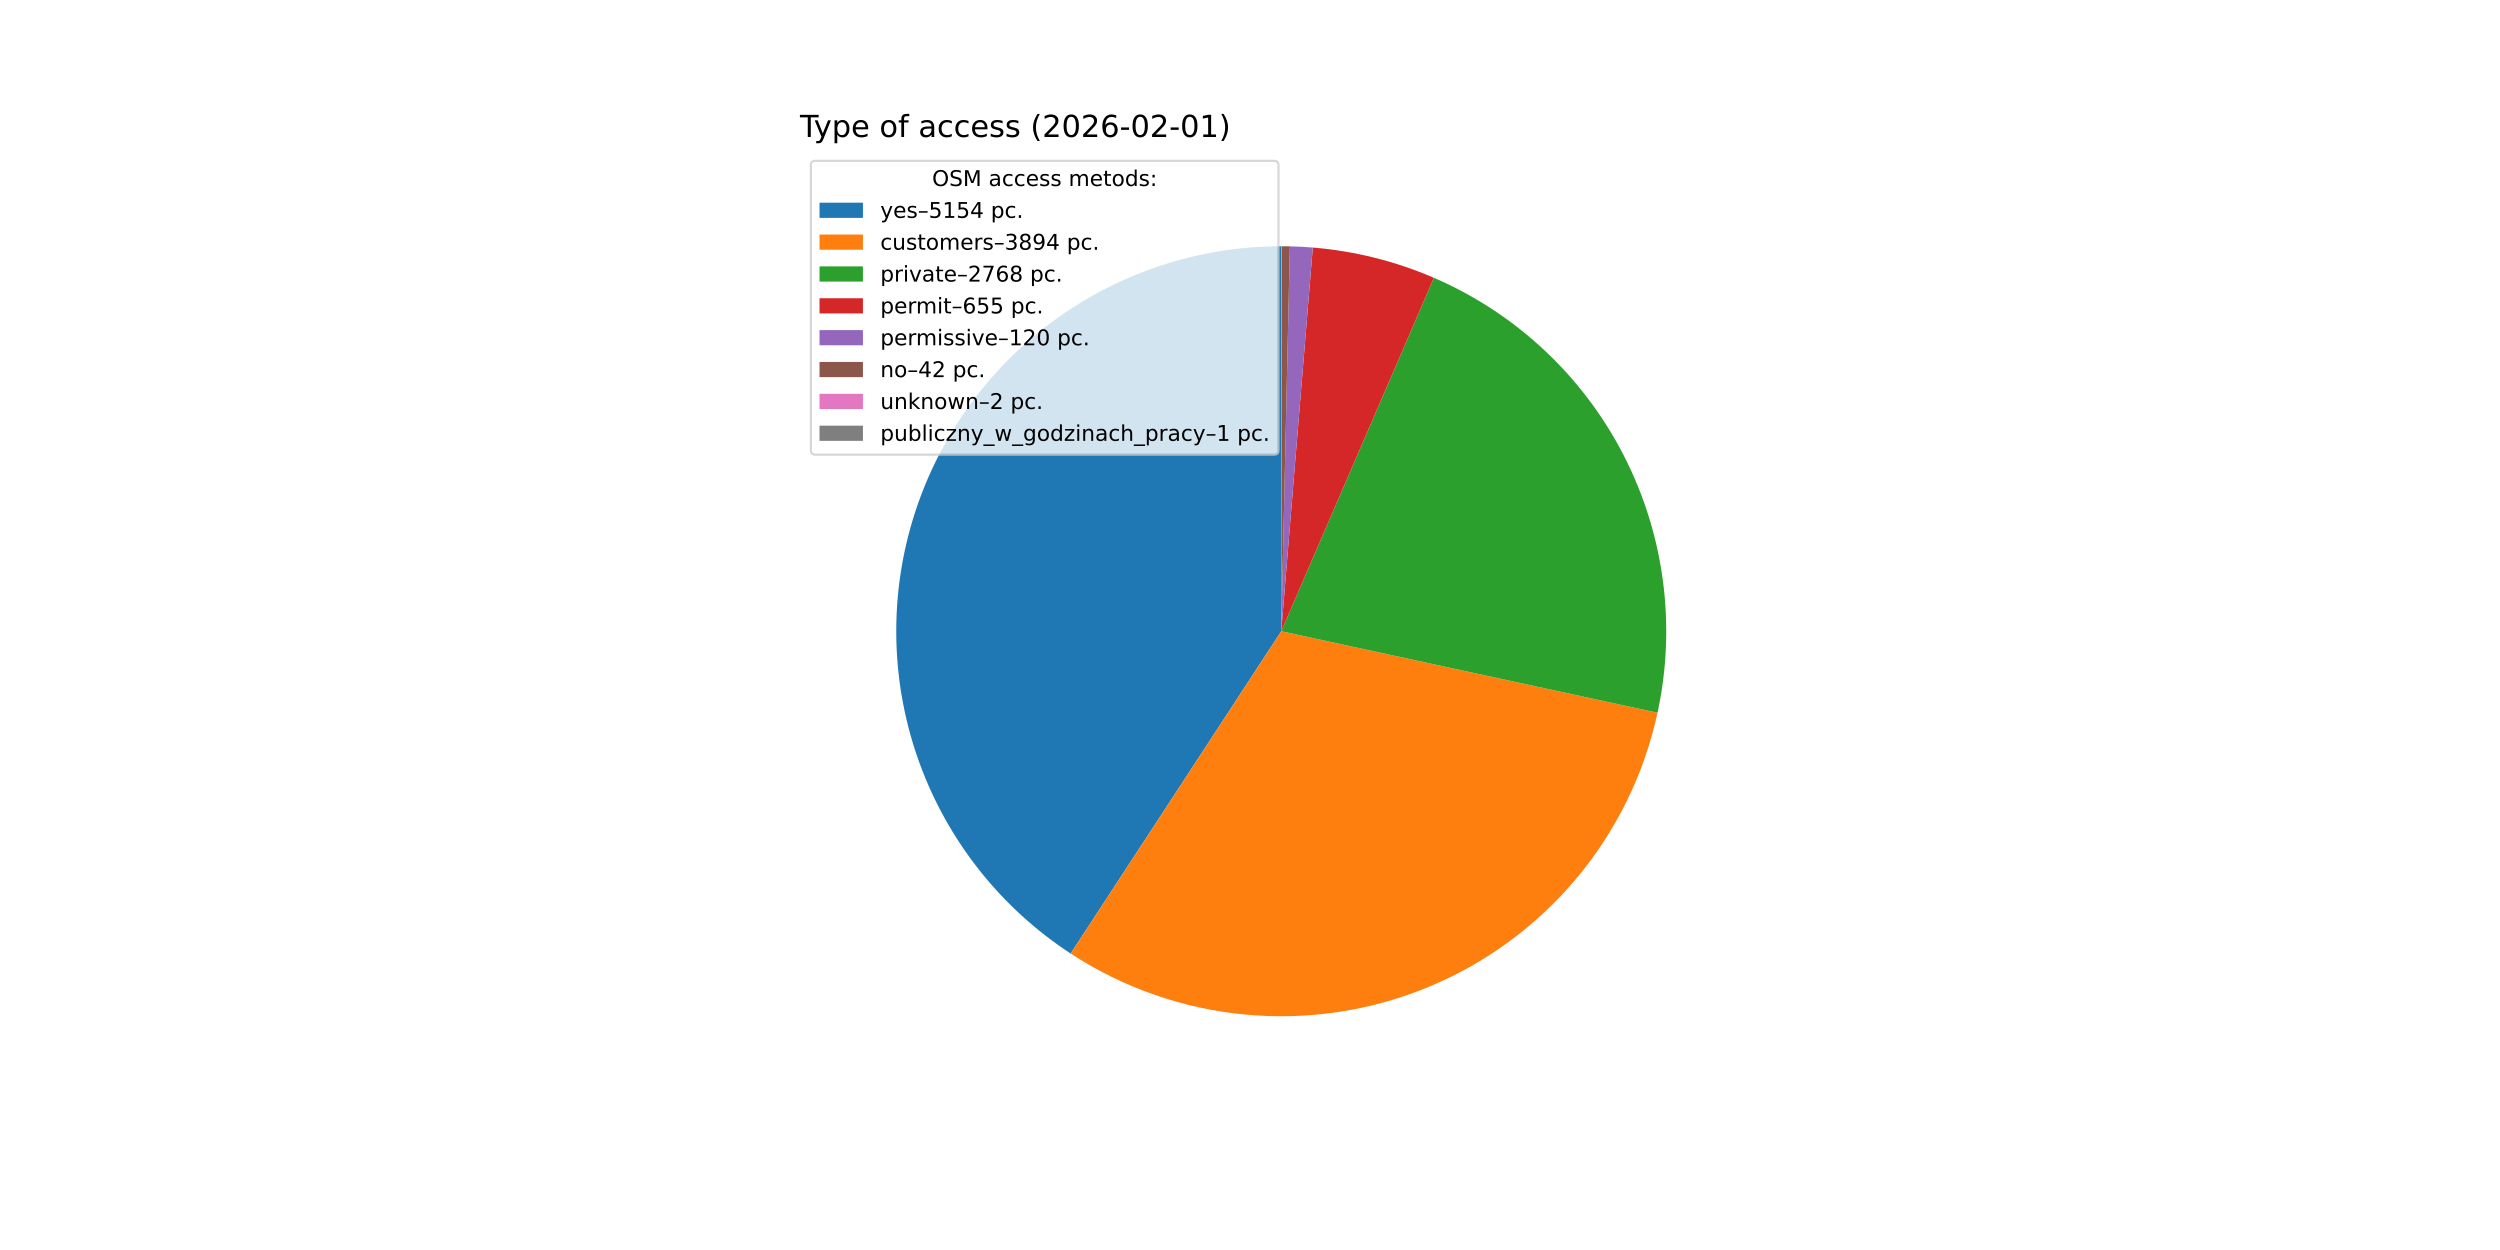
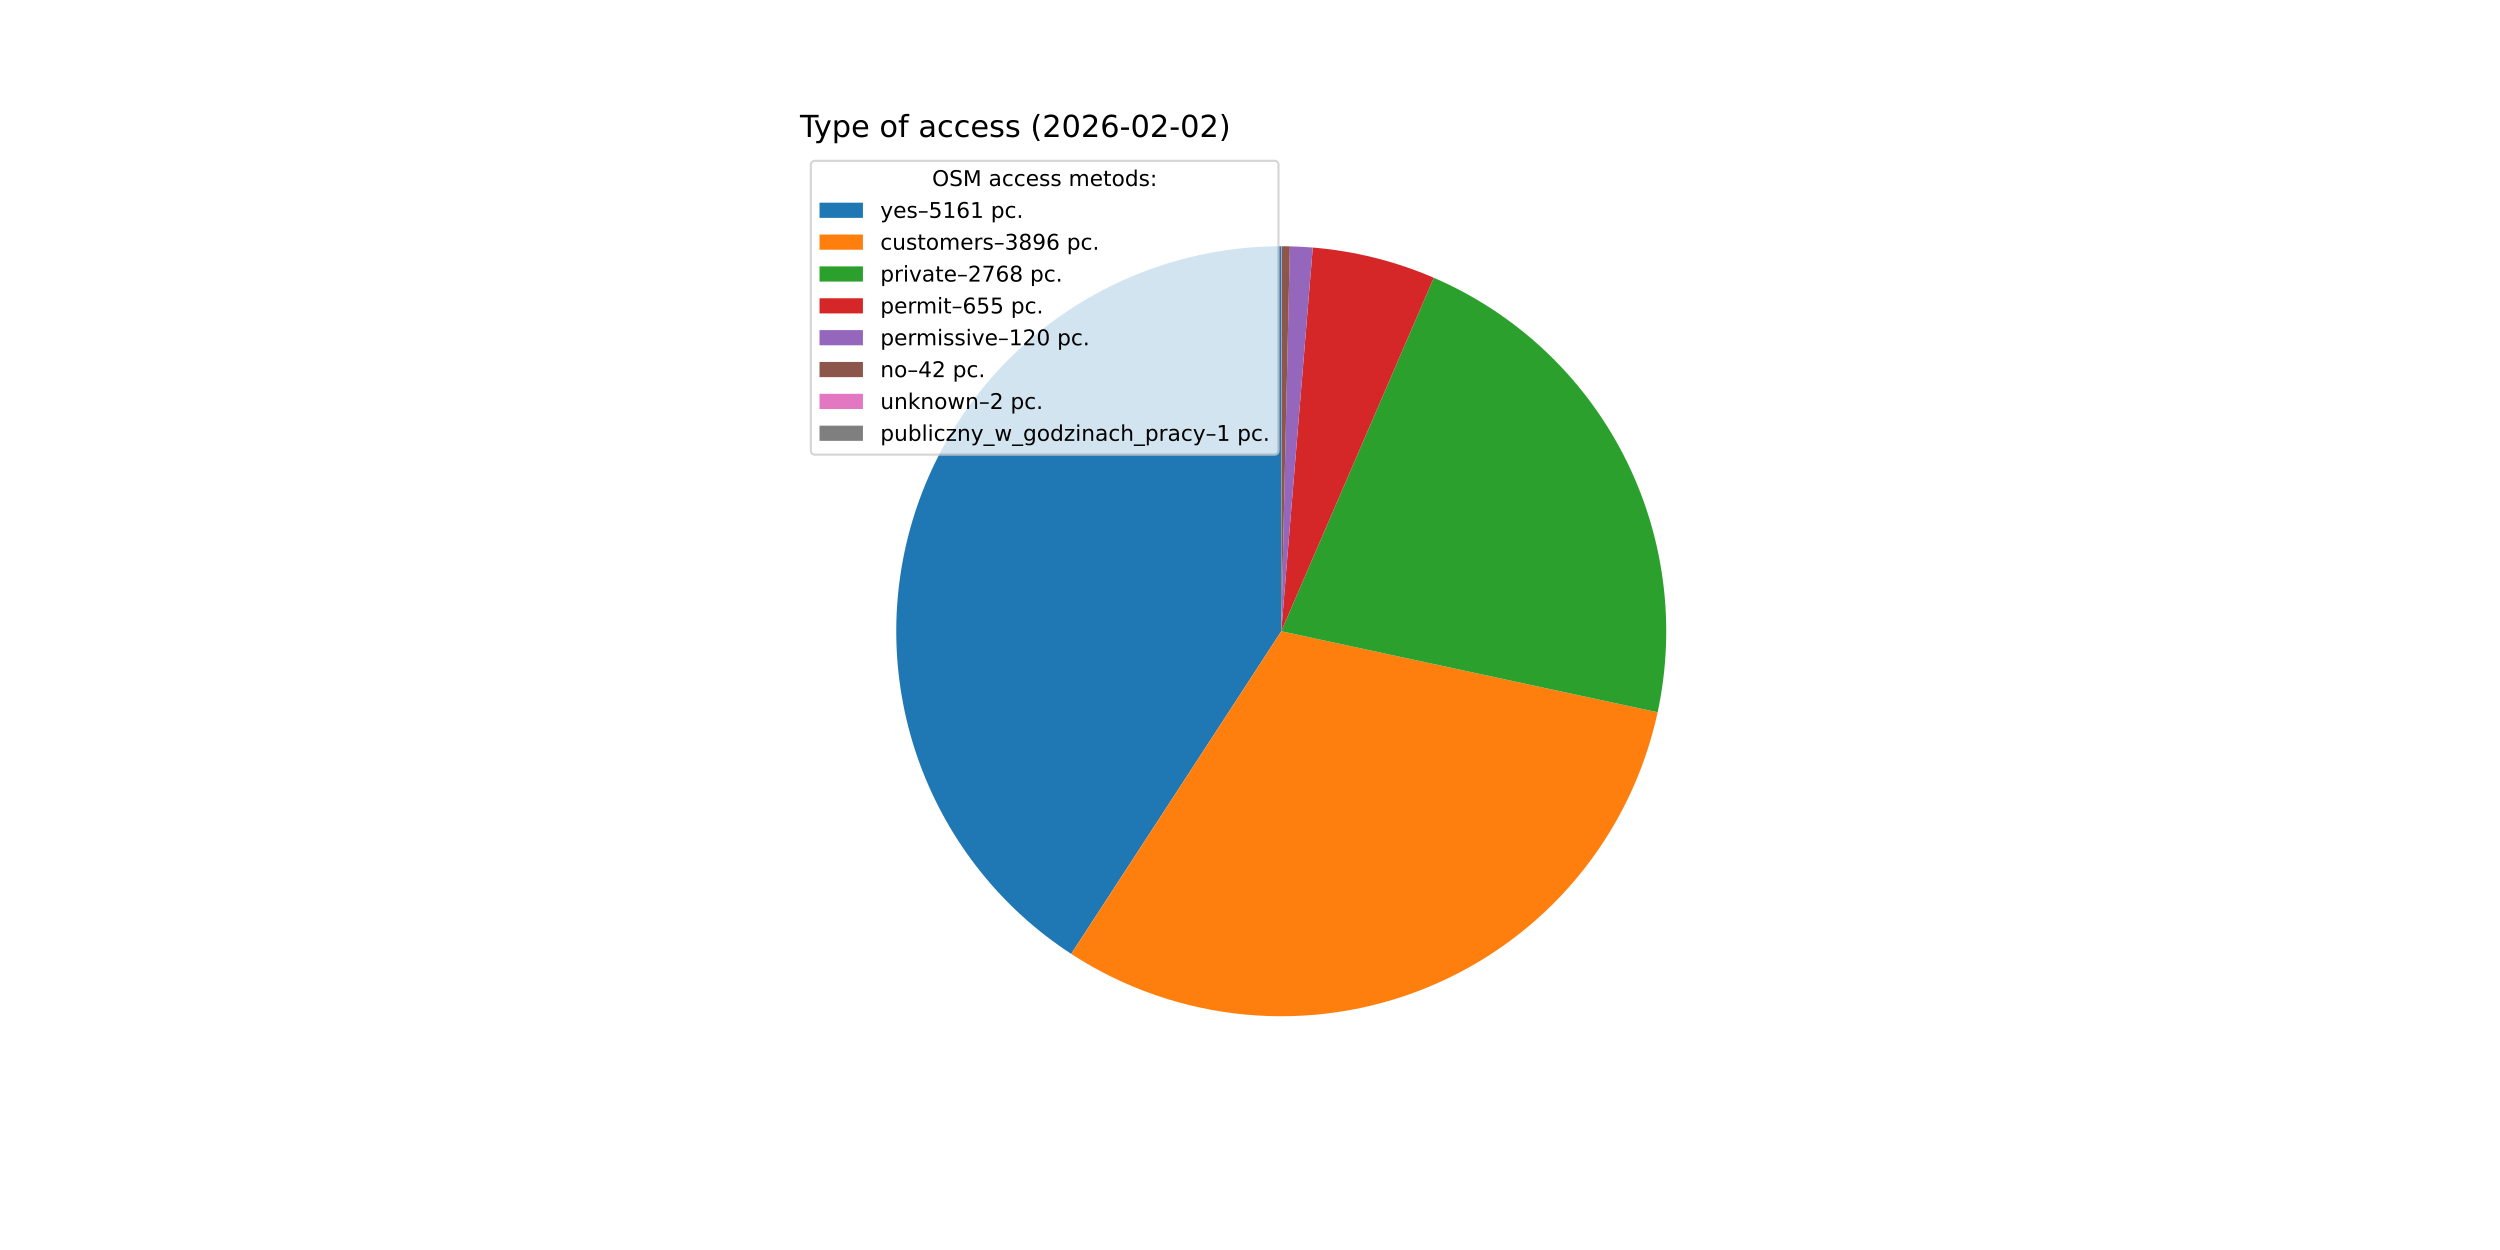
<svg xmlns="http://www.w3.org/2000/svg" xmlns:xlink="http://www.w3.org/1999/xlink" width="1152pt" height="576pt" viewBox="0 0 1152 576" version="1.1">
  <defs>
    <style type="text/css">*{stroke-linejoin: round; stroke-linecap: butt}</style>
  </defs>
  <g id="figure_1">
    <g id="patch_1">
      <path d="M 0 576  L 1152 576  L 1152 0  L 0 0  z " style="fill: #ffffff" />
    </g>
    <g id="axes_1">
      <g id="patch_2">
-         <path d="M 590.4 113.472  C 552.191 113.472 514.985 125.816 484.353 148.656  C 453.722 171.496 431.273 203.632 420.369 240.252  C 409.465 276.873 410.679 316.054 423.827 351.93  C 436.976 387.806 461.369 418.491 493.355 439.392  L 590.4 290.88  z " style="fill: #1f77b4" />
+         <path d="M 590.4 113.472  C 552.166 113.472 514.937 125.832 484.294 148.7  C 453.652 171.567 431.208 203.74 420.327 240.393  C 409.447 277.047 410.701 316.254 423.903 352.137  C 437.105 388.02 461.56 418.691 493.601 439.553  L 590.4 290.88  z " style="fill: #1f77b4" />
      </g>
      <g id="patch_3">
-         <path d="M 493.355 439.392  C 517.435 455.127 544.984 464.772 573.62 467.493  C 602.256 470.213 631.128 465.929 657.741 455.011  C 684.353 444.092 707.914 426.863 726.387 404.814  C 744.861 382.765 757.697 356.551 763.787 328.438  L 590.4 290.88  z " style="fill: #ff7f0e" />
+         <path d="M 493.601 439.553  C 517.702 455.245 545.261 464.843 573.895 467.519  C 602.53 470.194 631.39 465.867 657.98 454.912  C 684.571 443.957 708.104 426.698 726.543 404.628  C 744.982 382.559 757.782 356.333 763.834 328.218  L 590.4 290.88  z " style="fill: #ff7f0e" />
      </g>
      <g id="patch_4">
-         <path d="M 763.787 328.438  C 772.487 288.276 766.967 246.312 748.178 209.765  C 729.389 173.218 698.474 144.311 660.749 128.016  L 590.4 290.88  z " style="fill: #2ca02c" />
+         <path d="M 763.834 328.218  C 772.477 288.074 766.919 246.148 748.115 209.642  C 729.311 173.137 698.404 144.268 660.701 127.996  L 590.4 290.88  z " style="fill: #2ca02c" />
      </g>
      <g id="patch_5">
-         <path d="M 660.749 128.016  C 651.903 124.195 642.761 121.101 633.413 118.765  C 624.065 116.429 614.542 114.858 604.939 114.069  L 590.4 290.88  z " style="fill: #d62728" />
+         <path d="M 660.701 127.996  C 651.861 124.18 642.725 121.091 633.383 118.758  C 624.041 116.425 614.525 114.856 604.929 114.068  L 590.4 290.88  z " style="fill: #d62728" />
      </g>
      <g id="patch_6">
-         <path d="M 604.939 114.069  C 603.181 113.924 601.42 113.806 599.658 113.714  C 597.896 113.622 596.133 113.556 594.369 113.516  L 590.4 290.88  z " style="fill: #9467bd" />
+         <path d="M 604.929 114.068  C 603.172 113.924 601.412 113.805 599.652 113.713  C 597.891 113.621 596.129 113.556 594.366 113.516  L 590.4 290.88  z " style="fill: #9467bd" />
      </g>
      <g id="patch_7">
-         <path d="M 594.369 113.516  C 593.752 113.503 593.135 113.492 592.517 113.485  C 591.9 113.477 591.282 113.473 590.665 113.472  L 590.4 290.88  z " style="fill: #8c564b" />
+         <path d="M 594.366 113.516  C 593.75 113.503 593.132 113.492 592.515 113.485  C 591.898 113.477 591.281 113.473 590.664 113.472  L 590.4 290.88  z " style="fill: #8c564b" />
      </g>
      <g id="patch_8">
-         <path d="M 590.665 113.472  C 590.635 113.472 590.606 113.472 590.576 113.472  C 590.547 113.472 590.518 113.472 590.488 113.472  L 590.4 290.88  z " style="fill: #e377c2" />
+         <path d="M 590.664 113.472  C 590.635 113.472 590.606 113.472 590.576 113.472  C 590.547 113.472 590.517 113.472 590.488 113.472  L 590.4 290.88  z " style="fill: #e377c2" />
      </g>
      <g id="patch_9">
-         <path d="M 590.488 113.472  C 590.474 113.472 590.459 113.472 590.444 113.472  C 590.429 113.472 590.415 113.472 590.4 113.472  L 590.4 290.88  z " style="fill: #7f7f7f" />
+         <path d="M 590.488 113.472  C 590.473 113.472 590.459 113.472 590.444 113.472  C 590.429 113.472 590.415 113.472 590.4 113.472  L 590.4 290.88  z " style="fill: #7f7f7f" />
      </g>
      <g id="matplotlib.axis_1" />
      <g id="matplotlib.axis_2" />
      <g id="text_1">
        <g transform="translate(368.64 63.12) scale(0.14 -0.14)">
          <defs>
            <path id="DejaVuSans-54" d="M -19 4666  L 3928 4666  L 3928 4134  L 2272 4134  L 2272 0  L 1638 0  L 1638 4134  L -19 4134  L -19 4666  z " transform="scale(0.015625)" />
            <path id="DejaVuSans-79" d="M 2059 -325  Q 1816 -950 1584 -1140  Q 1353 -1331 966 -1331  L 506 -1331  L 506 -850  L 844 -850  Q 1081 -850 1212 -737  Q 1344 -625 1503 -206  L 1606 56  L 191 3500  L 800 3500  L 1894 763  L 2988 3500  L 3597 3500  L 2059 -325  z " transform="scale(0.015625)" />
            <path id="DejaVuSans-70" d="M 1159 525  L 1159 -1331  L 581 -1331  L 581 3500  L 1159 3500  L 1159 2969  Q 1341 3281 1617 3432  Q 1894 3584 2278 3584  Q 2916 3584 3314 3078  Q 3713 2572 3713 1747  Q 3713 922 3314 415  Q 2916 -91 2278 -91  Q 1894 -91 1617 61  Q 1341 213 1159 525  z M 3116 1747  Q 3116 2381 2855 2742  Q 2594 3103 2138 3103  Q 1681 3103 1420 2742  Q 1159 2381 1159 1747  Q 1159 1113 1420 752  Q 1681 391 2138 391  Q 2594 391 2855 752  Q 3116 1113 3116 1747  z " transform="scale(0.015625)" />
            <path id="DejaVuSans-65" d="M 3597 1894  L 3597 1613  L 953 1613  Q 991 1019 1311 708  Q 1631 397 2203 397  Q 2534 397 2845 478  Q 3156 559 3463 722  L 3463 178  Q 3153 47 2828 -22  Q 2503 -91 2169 -91  Q 1331 -91 842 396  Q 353 884 353 1716  Q 353 2575 817 3079  Q 1281 3584 2069 3584  Q 2775 3584 3186 3129  Q 3597 2675 3597 1894  z M 3022 2063  Q 3016 2534 2758 2815  Q 2500 3097 2075 3097  Q 1594 3097 1305 2825  Q 1016 2553 972 2059  L 3022 2063  z " transform="scale(0.015625)" />
            <path id="DejaVuSans-20" transform="scale(0.015625)" />
            <path id="DejaVuSans-6f" d="M 1959 3097  Q 1497 3097 1228 2736  Q 959 2375 959 1747  Q 959 1119 1226 758  Q 1494 397 1959 397  Q 2419 397 2687 759  Q 2956 1122 2956 1747  Q 2956 2369 2687 2733  Q 2419 3097 1959 3097  z M 1959 3584  Q 2709 3584 3137 3096  Q 3566 2609 3566 1747  Q 3566 888 3137 398  Q 2709 -91 1959 -91  Q 1206 -91 779 398  Q 353 888 353 1747  Q 353 2609 779 3096  Q 1206 3584 1959 3584  z " transform="scale(0.015625)" />
            <path id="DejaVuSans-66" d="M 2375 4863  L 2375 4384  L 1825 4384  Q 1516 4384 1395 4259  Q 1275 4134 1275 3809  L 1275 3500  L 2222 3500  L 2222 3053  L 1275 3053  L 1275 0  L 697 0  L 697 3053  L 147 3053  L 147 3500  L 697 3500  L 697 3744  Q 697 4328 969 4595  Q 1241 4863 1831 4863  L 2375 4863  z " transform="scale(0.015625)" />
            <path id="DejaVuSans-61" d="M 2194 1759  Q 1497 1759 1228 1600  Q 959 1441 959 1056  Q 959 750 1161 570  Q 1363 391 1709 391  Q 2188 391 2477 730  Q 2766 1069 2766 1631  L 2766 1759  L 2194 1759  z M 3341 1997  L 3341 0  L 2766 0  L 2766 531  Q 2569 213 2275 61  Q 1981 -91 1556 -91  Q 1019 -91 701 211  Q 384 513 384 1019  Q 384 1609 779 1909  Q 1175 2209 1959 2209  L 2766 2209  L 2766 2266  Q 2766 2663 2505 2880  Q 2244 3097 1772 3097  Q 1472 3097 1187 3025  Q 903 2953 641 2809  L 641 3341  Q 956 3463 1253 3523  Q 1550 3584 1831 3584  Q 2591 3584 2966 3190  Q 3341 2797 3341 1997  z " transform="scale(0.015625)" />
            <path id="DejaVuSans-63" d="M 3122 3366  L 3122 2828  Q 2878 2963 2633 3030  Q 2388 3097 2138 3097  Q 1578 3097 1268 2742  Q 959 2388 959 1747  Q 959 1106 1268 751  Q 1578 397 2138 397  Q 2388 397 2633 464  Q 2878 531 3122 666  L 3122 134  Q 2881 22 2623 -34  Q 2366 -91 2075 -91  Q 1284 -91 818 406  Q 353 903 353 1747  Q 353 2603 823 3093  Q 1294 3584 2113 3584  Q 2378 3584 2631 3529  Q 2884 3475 3122 3366  z " transform="scale(0.015625)" />
            <path id="DejaVuSans-73" d="M 2834 3397  L 2834 2853  Q 2591 2978 2328 3040  Q 2066 3103 1784 3103  Q 1356 3103 1142 2972  Q 928 2841 928 2578  Q 928 2378 1081 2264  Q 1234 2150 1697 2047  L 1894 2003  Q 2506 1872 2764 1633  Q 3022 1394 3022 966  Q 3022 478 2636 193  Q 2250 -91 1575 -91  Q 1294 -91 989 -36  Q 684 19 347 128  L 347 722  Q 666 556 975 473  Q 1284 391 1588 391  Q 1994 391 2212 530  Q 2431 669 2431 922  Q 2431 1156 2273 1281  Q 2116 1406 1581 1522  L 1381 1569  Q 847 1681 609 1914  Q 372 2147 372 2553  Q 372 3047 722 3315  Q 1072 3584 1716 3584  Q 2034 3584 2315 3537  Q 2597 3491 2834 3397  z " transform="scale(0.015625)" />
            <path id="DejaVuSans-28" d="M 1984 4856  Q 1566 4138 1362 3434  Q 1159 2731 1159 2009  Q 1159 1288 1364 580  Q 1569 -128 1984 -844  L 1484 -844  Q 1016 -109 783 600  Q 550 1309 550 2009  Q 550 2706 781 3412  Q 1013 4119 1484 4856  L 1984 4856  z " transform="scale(0.015625)" />
            <path id="DejaVuSans-32" d="M 1228 531  L 3431 531  L 3431 0  L 469 0  L 469 531  Q 828 903 1448 1529  Q 2069 2156 2228 2338  Q 2531 2678 2651 2914  Q 2772 3150 2772 3378  Q 2772 3750 2511 3984  Q 2250 4219 1831 4219  Q 1534 4219 1204 4116  Q 875 4013 500 3803  L 500 4441  Q 881 4594 1212 4672  Q 1544 4750 1819 4750  Q 2544 4750 2975 4387  Q 3406 4025 3406 3419  Q 3406 3131 3298 2873  Q 3191 2616 2906 2266  Q 2828 2175 2409 1742  Q 1991 1309 1228 531  z " transform="scale(0.015625)" />
            <path id="DejaVuSans-30" d="M 2034 4250  Q 1547 4250 1301 3770  Q 1056 3291 1056 2328  Q 1056 1369 1301 889  Q 1547 409 2034 409  Q 2525 409 2770 889  Q 3016 1369 3016 2328  Q 3016 3291 2770 3770  Q 2525 4250 2034 4250  z M 2034 4750  Q 2819 4750 3233 4129  Q 3647 3509 3647 2328  Q 3647 1150 3233 529  Q 2819 -91 2034 -91  Q 1250 -91 836 529  Q 422 1150 422 2328  Q 422 3509 836 4129  Q 1250 4750 2034 4750  z " transform="scale(0.015625)" />
            <path id="DejaVuSans-36" d="M 2113 2584  Q 1688 2584 1439 2293  Q 1191 2003 1191 1497  Q 1191 994 1439 701  Q 1688 409 2113 409  Q 2538 409 2786 701  Q 3034 994 3034 1497  Q 3034 2003 2786 2293  Q 2538 2584 2113 2584  z M 3366 4563  L 3366 3988  Q 3128 4100 2886 4159  Q 2644 4219 2406 4219  Q 1781 4219 1451 3797  Q 1122 3375 1075 2522  Q 1259 2794 1537 2939  Q 1816 3084 2150 3084  Q 2853 3084 3261 2657  Q 3669 2231 3669 1497  Q 3669 778 3244 343  Q 2819 -91 2113 -91  Q 1303 -91 875 529  Q 447 1150 447 2328  Q 447 3434 972 4092  Q 1497 4750 2381 4750  Q 2619 4750 2861 4703  Q 3103 4656 3366 4563  z " transform="scale(0.015625)" />
            <path id="DejaVuSans-2d" d="M 313 2009  L 1997 2009  L 1997 1497  L 313 1497  L 313 2009  z " transform="scale(0.015625)" />
-             <path id="DejaVuSans-31" d="M 794 531  L 1825 531  L 1825 4091  L 703 3866  L 703 4441  L 1819 4666  L 2450 4666  L 2450 531  L 3481 531  L 3481 0  L 794 0  L 794 531  z " transform="scale(0.015625)" />
            <path id="DejaVuSans-29" d="M 513 4856  L 1013 4856  Q 1481 4119 1714 3412  Q 1947 2706 1947 2009  Q 1947 1309 1714 600  Q 1481 -109 1013 -844  L 513 -844  Q 928 -128 1133 580  Q 1338 1288 1338 2009  Q 1338 2731 1133 3434  Q 928 4138 513 4856  z " transform="scale(0.015625)" />
          </defs>
          <use xlink:href="#DejaVuSans-54" />
          <use xlink:href="#DejaVuSans-79" x="45.459" />
          <use xlink:href="#DejaVuSans-70" x="104.639" />
          <use xlink:href="#DejaVuSans-65" x="168.115" />
          <use xlink:href="#DejaVuSans-20" x="229.639" />
          <use xlink:href="#DejaVuSans-6f" x="261.426" />
          <use xlink:href="#DejaVuSans-66" x="322.607" />
          <use xlink:href="#DejaVuSans-20" x="357.812" />
          <use xlink:href="#DejaVuSans-61" x="389.6" />
          <use xlink:href="#DejaVuSans-63" x="450.879" />
          <use xlink:href="#DejaVuSans-63" x="505.859" />
          <use xlink:href="#DejaVuSans-65" x="560.84" />
          <use xlink:href="#DejaVuSans-73" x="622.363" />
          <use xlink:href="#DejaVuSans-73" x="674.463" />
          <use xlink:href="#DejaVuSans-20" x="726.562" />
          <use xlink:href="#DejaVuSans-28" x="758.35" />
          <use xlink:href="#DejaVuSans-32" x="797.363" />
          <use xlink:href="#DejaVuSans-30" x="860.986" />
          <use xlink:href="#DejaVuSans-32" x="924.609" />
          <use xlink:href="#DejaVuSans-36" x="988.232" />
          <use xlink:href="#DejaVuSans-2d" x="1051.855" />
          <use xlink:href="#DejaVuSans-30" x="1087.939" />
          <use xlink:href="#DejaVuSans-32" x="1151.562" />
          <use xlink:href="#DejaVuSans-2d" x="1215.186" />
          <use xlink:href="#DejaVuSans-30" x="1251.27" />
-           <use xlink:href="#DejaVuSans-31" x="1314.893" />
+           <use xlink:href="#DejaVuSans-32" x="1314.893" />
          <use xlink:href="#DejaVuSans-29" x="1378.516" />
        </g>
      </g>
      <g id="legend_1">
        <g id="patch_10">
          <path d="M 375.64 209.501  L 587.126 209.501  Q 589.126 209.501 589.126 207.501  L 589.126 76.12  Q 589.126 74.12 587.126 74.12  L 375.64 74.12  Q 373.64 74.12 373.64 76.12  L 373.64 207.501  Q 373.64 209.501 375.64 209.501  z " style="fill: #ffffff; opacity: 0.8; stroke: #cccccc; stroke-linejoin: miter" />
        </g>
        <g id="text_2">
          <g transform="translate(429.5025 85.71844) scale(0.1 -0.1)">
            <defs>
              <path id="DejaVuSans-4f" d="M 2522 4238  Q 1834 4238 1429 3725  Q 1025 3213 1025 2328  Q 1025 1447 1429 934  Q 1834 422 2522 422  Q 3209 422 3611 934  Q 4013 1447 4013 2328  Q 4013 3213 3611 3725  Q 3209 4238 2522 4238  z M 2522 4750  Q 3503 4750 4090 4092  Q 4678 3434 4678 2328  Q 4678 1225 4090 567  Q 3503 -91 2522 -91  Q 1538 -91 948 565  Q 359 1222 359 2328  Q 359 3434 948 4092  Q 1538 4750 2522 4750  z " transform="scale(0.015625)" />
              <path id="DejaVuSans-53" d="M 3425 4513  L 3425 3897  Q 3066 4069 2747 4153  Q 2428 4238 2131 4238  Q 1616 4238 1336 4038  Q 1056 3838 1056 3469  Q 1056 3159 1242 3001  Q 1428 2844 1947 2747  L 2328 2669  Q 3034 2534 3370 2195  Q 3706 1856 3706 1288  Q 3706 609 3251 259  Q 2797 -91 1919 -91  Q 1588 -91 1214 -16  Q 841 59 441 206  L 441 856  Q 825 641 1194 531  Q 1563 422 1919 422  Q 2459 422 2753 634  Q 3047 847 3047 1241  Q 3047 1584 2836 1778  Q 2625 1972 2144 2069  L 1759 2144  Q 1053 2284 737 2584  Q 422 2884 422 3419  Q 422 4038 858 4394  Q 1294 4750 2059 4750  Q 2388 4750 2728 4690  Q 3069 4631 3425 4513  z " transform="scale(0.015625)" />
              <path id="DejaVuSans-4d" d="M 628 4666  L 1569 4666  L 2759 1491  L 3956 4666  L 4897 4666  L 4897 0  L 4281 0  L 4281 4097  L 3078 897  L 2444 897  L 1241 4097  L 1241 0  L 628 0  L 628 4666  z " transform="scale(0.015625)" />
              <path id="DejaVuSans-6d" d="M 3328 2828  Q 3544 3216 3844 3400  Q 4144 3584 4550 3584  Q 5097 3584 5394 3201  Q 5691 2819 5691 2113  L 5691 0  L 5113 0  L 5113 2094  Q 5113 2597 4934 2840  Q 4756 3084 4391 3084  Q 3944 3084 3684 2787  Q 3425 2491 3425 1978  L 3425 0  L 2847 0  L 2847 2094  Q 2847 2600 2669 2842  Q 2491 3084 2119 3084  Q 1678 3084 1418 2786  Q 1159 2488 1159 1978  L 1159 0  L 581 0  L 581 3500  L 1159 3500  L 1159 2956  Q 1356 3278 1631 3431  Q 1906 3584 2284 3584  Q 2666 3584 2933 3390  Q 3200 3197 3328 2828  z " transform="scale(0.015625)" />
              <path id="DejaVuSans-74" d="M 1172 4494  L 1172 3500  L 2356 3500  L 2356 3053  L 1172 3053  L 1172 1153  Q 1172 725 1289 603  Q 1406 481 1766 481  L 2356 481  L 2356 0  L 1766 0  Q 1100 0 847 248  Q 594 497 594 1153  L 594 3053  L 172 3053  L 172 3500  L 594 3500  L 594 4494  L 1172 4494  z " transform="scale(0.015625)" />
              <path id="DejaVuSans-64" d="M 2906 2969  L 2906 4863  L 3481 4863  L 3481 0  L 2906 0  L 2906 525  Q 2725 213 2448 61  Q 2172 -91 1784 -91  Q 1150 -91 751 415  Q 353 922 353 1747  Q 353 2572 751 3078  Q 1150 3584 1784 3584  Q 2172 3584 2448 3432  Q 2725 3281 2906 2969  z M 947 1747  Q 947 1113 1208 752  Q 1469 391 1925 391  Q 2381 391 2643 752  Q 2906 1113 2906 1747  Q 2906 2381 2643 2742  Q 2381 3103 1925 3103  Q 1469 3103 1208 2742  Q 947 2381 947 1747  z " transform="scale(0.015625)" />
              <path id="DejaVuSans-3a" d="M 750 794  L 1409 794  L 1409 0  L 750 0  L 750 794  z M 750 3309  L 1409 3309  L 1409 2516  L 750 2516  L 750 3309  z " transform="scale(0.015625)" />
            </defs>
            <use xlink:href="#DejaVuSans-4f" />
            <use xlink:href="#DejaVuSans-53" x="78.711" />
            <use xlink:href="#DejaVuSans-4d" x="142.188" />
            <use xlink:href="#DejaVuSans-20" x="228.467" />
            <use xlink:href="#DejaVuSans-61" x="260.254" />
            <use xlink:href="#DejaVuSans-63" x="321.533" />
            <use xlink:href="#DejaVuSans-63" x="376.514" />
            <use xlink:href="#DejaVuSans-65" x="431.494" />
            <use xlink:href="#DejaVuSans-73" x="493.018" />
            <use xlink:href="#DejaVuSans-73" x="545.117" />
            <use xlink:href="#DejaVuSans-20" x="597.217" />
            <use xlink:href="#DejaVuSans-6d" x="629.004" />
            <use xlink:href="#DejaVuSans-65" x="726.416" />
            <use xlink:href="#DejaVuSans-74" x="787.939" />
            <use xlink:href="#DejaVuSans-6f" x="827.148" />
            <use xlink:href="#DejaVuSans-64" x="888.33" />
            <use xlink:href="#DejaVuSans-73" x="951.807" />
            <use xlink:href="#DejaVuSans-3a" x="1003.906" />
          </g>
        </g>
        <g id="patch_11">
          <path d="M 377.64 100.397  L 397.64 100.397  L 397.64 93.397  L 377.64 93.397  z " style="fill: #1f77b4" />
        </g>
        <g id="text_3">
          <g transform="translate(405.64 100.3966) scale(0.1 -0.1)">
            <defs>
              <path id="DejaVuSans-2013" d="M 313 1978  L 2888 1978  L 2888 1528  L 313 1528  L 313 1978  z " transform="scale(0.015625)" />
              <path id="DejaVuSans-35" d="M 691 4666  L 3169 4666  L 3169 4134  L 1269 4134  L 1269 2991  Q 1406 3038 1543 3061  Q 1681 3084 1819 3084  Q 2600 3084 3056 2656  Q 3513 2228 3513 1497  Q 3513 744 3044 326  Q 2575 -91 1722 -91  Q 1428 -91 1123 -41  Q 819 9 494 109  L 494 744  Q 775 591 1075 516  Q 1375 441 1709 441  Q 2250 441 2565 725  Q 2881 1009 2881 1497  Q 2881 1984 2565 2268  Q 2250 2553 1709 2553  Q 1456 2553 1204 2497  Q 953 2441 691 2322  L 691 4666  z " transform="scale(0.015625)" />
-               <path id="DejaVuSans-34" d="M 2419 4116  L 825 1625  L 2419 1625  L 2419 4116  z M 2253 4666  L 3047 4666  L 3047 1625  L 3713 1625  L 3713 1100  L 3047 1100  L 3047 0  L 2419 0  L 2419 1100  L 313 1100  L 313 1709  L 2253 4666  z " transform="scale(0.015625)" />
+               <path id="DejaVuSans-31" d="M 794 531  L 1825 531  L 1825 4091  L 703 3866  L 703 4441  L 1819 4666  L 2450 4666  L 2450 531  L 3481 531  L 3481 0  L 794 0  L 794 531  z " transform="scale(0.015625)" />
              <path id="DejaVuSans-2e" d="M 684 794  L 1344 794  L 1344 0  L 684 0  L 684 794  z " transform="scale(0.015625)" />
            </defs>
            <use xlink:href="#DejaVuSans-79" />
            <use xlink:href="#DejaVuSans-65" x="59.18" />
            <use xlink:href="#DejaVuSans-73" x="120.703" />
            <use xlink:href="#DejaVuSans-2013" x="172.803" />
            <use xlink:href="#DejaVuSans-35" x="222.803" />
            <use xlink:href="#DejaVuSans-31" x="286.426" />
-             <use xlink:href="#DejaVuSans-35" x="350.049" />
-             <use xlink:href="#DejaVuSans-34" x="413.672" />
+             <use xlink:href="#DejaVuSans-36" x="350.049" />
+             <use xlink:href="#DejaVuSans-31" x="413.672" />
            <use xlink:href="#DejaVuSans-20" x="477.295" />
            <use xlink:href="#DejaVuSans-70" x="509.082" />
            <use xlink:href="#DejaVuSans-63" x="572.559" />
            <use xlink:href="#DejaVuSans-2e" x="627.539" />
          </g>
        </g>
        <g id="patch_12">
          <path d="M 377.64 115.075  L 397.64 115.075  L 397.64 108.075  L 377.64 108.075  z " style="fill: #ff7f0e" />
        </g>
        <g id="text_4">
          <g transform="translate(405.64 115.0747) scale(0.1 -0.1)">
            <defs>
              <path id="DejaVuSans-75" d="M 544 1381  L 544 3500  L 1119 3500  L 1119 1403  Q 1119 906 1312 657  Q 1506 409 1894 409  Q 2359 409 2629 706  Q 2900 1003 2900 1516  L 2900 3500  L 3475 3500  L 3475 0  L 2900 0  L 2900 538  Q 2691 219 2414 64  Q 2138 -91 1772 -91  Q 1169 -91 856 284  Q 544 659 544 1381  z M 1991 3584  L 1991 3584  z " transform="scale(0.015625)" />
              <path id="DejaVuSans-72" d="M 2631 2963  Q 2534 3019 2420 3045  Q 2306 3072 2169 3072  Q 1681 3072 1420 2755  Q 1159 2438 1159 1844  L 1159 0  L 581 0  L 581 3500  L 1159 3500  L 1159 2956  Q 1341 3275 1631 3429  Q 1922 3584 2338 3584  Q 2397 3584 2469 3576  Q 2541 3569 2628 3553  L 2631 2963  z " transform="scale(0.015625)" />
              <path id="DejaVuSans-33" d="M 2597 2516  Q 3050 2419 3304 2112  Q 3559 1806 3559 1356  Q 3559 666 3084 287  Q 2609 -91 1734 -91  Q 1441 -91 1130 -33  Q 819 25 488 141  L 488 750  Q 750 597 1062 519  Q 1375 441 1716 441  Q 2309 441 2620 675  Q 2931 909 2931 1356  Q 2931 1769 2642 2001  Q 2353 2234 1838 2234  L 1294 2234  L 1294 2753  L 1863 2753  Q 2328 2753 2575 2939  Q 2822 3125 2822 3475  Q 2822 3834 2567 4026  Q 2313 4219 1838 4219  Q 1578 4219 1281 4162  Q 984 4106 628 3988  L 628 4550  Q 988 4650 1302 4700  Q 1616 4750 1894 4750  Q 2613 4750 3031 4423  Q 3450 4097 3450 3541  Q 3450 3153 3228 2886  Q 3006 2619 2597 2516  z " transform="scale(0.015625)" />
              <path id="DejaVuSans-38" d="M 2034 2216  Q 1584 2216 1326 1975  Q 1069 1734 1069 1313  Q 1069 891 1326 650  Q 1584 409 2034 409  Q 2484 409 2743 651  Q 3003 894 3003 1313  Q 3003 1734 2745 1975  Q 2488 2216 2034 2216  z M 1403 2484  Q 997 2584 770 2862  Q 544 3141 544 3541  Q 544 4100 942 4425  Q 1341 4750 2034 4750  Q 2731 4750 3128 4425  Q 3525 4100 3525 3541  Q 3525 3141 3298 2862  Q 3072 2584 2669 2484  Q 3125 2378 3379 2068  Q 3634 1759 3634 1313  Q 3634 634 3220 271  Q 2806 -91 2034 -91  Q 1263 -91 848 271  Q 434 634 434 1313  Q 434 1759 690 2068  Q 947 2378 1403 2484  z M 1172 3481  Q 1172 3119 1398 2916  Q 1625 2713 2034 2713  Q 2441 2713 2670 2916  Q 2900 3119 2900 3481  Q 2900 3844 2670 4047  Q 2441 4250 2034 4250  Q 1625 4250 1398 4047  Q 1172 3844 1172 3481  z " transform="scale(0.015625)" />
              <path id="DejaVuSans-39" d="M 703 97  L 703 672  Q 941 559 1184 500  Q 1428 441 1663 441  Q 2288 441 2617 861  Q 2947 1281 2994 2138  Q 2813 1869 2534 1725  Q 2256 1581 1919 1581  Q 1219 1581 811 2004  Q 403 2428 403 3163  Q 403 3881 828 4315  Q 1253 4750 1959 4750  Q 2769 4750 3195 4129  Q 3622 3509 3622 2328  Q 3622 1225 3098 567  Q 2575 -91 1691 -91  Q 1453 -91 1209 -44  Q 966 3 703 97  z M 1959 2075  Q 2384 2075 2632 2365  Q 2881 2656 2881 3163  Q 2881 3666 2632 3958  Q 2384 4250 1959 4250  Q 1534 4250 1286 3958  Q 1038 3666 1038 3163  Q 1038 2656 1286 2365  Q 1534 2075 1959 2075  z " transform="scale(0.015625)" />
            </defs>
            <use xlink:href="#DejaVuSans-63" />
            <use xlink:href="#DejaVuSans-75" x="54.98" />
            <use xlink:href="#DejaVuSans-73" x="118.359" />
            <use xlink:href="#DejaVuSans-74" x="170.459" />
            <use xlink:href="#DejaVuSans-6f" x="209.668" />
            <use xlink:href="#DejaVuSans-6d" x="270.85" />
            <use xlink:href="#DejaVuSans-65" x="368.262" />
            <use xlink:href="#DejaVuSans-72" x="429.785" />
            <use xlink:href="#DejaVuSans-73" x="470.898" />
            <use xlink:href="#DejaVuSans-2013" x="522.998" />
            <use xlink:href="#DejaVuSans-33" x="572.998" />
            <use xlink:href="#DejaVuSans-38" x="636.621" />
            <use xlink:href="#DejaVuSans-39" x="700.244" />
-             <use xlink:href="#DejaVuSans-34" x="763.867" />
+             <use xlink:href="#DejaVuSans-36" x="763.867" />
            <use xlink:href="#DejaVuSans-20" x="827.49" />
            <use xlink:href="#DejaVuSans-70" x="859.277" />
            <use xlink:href="#DejaVuSans-63" x="922.754" />
            <use xlink:href="#DejaVuSans-2e" x="977.734" />
          </g>
        </g>
        <g id="patch_13">
          <path d="M 377.64 129.753  L 397.64 129.753  L 397.64 122.753  L 377.64 122.753  z " style="fill: #2ca02c" />
        </g>
        <g id="text_5">
          <g transform="translate(405.64 129.7528) scale(0.1 -0.1)">
            <defs>
              <path id="DejaVuSans-69" d="M 603 3500  L 1178 3500  L 1178 0  L 603 0  L 603 3500  z M 603 4863  L 1178 4863  L 1178 4134  L 603 4134  L 603 4863  z " transform="scale(0.015625)" />
              <path id="DejaVuSans-76" d="M 191 3500  L 800 3500  L 1894 563  L 2988 3500  L 3597 3500  L 2284 0  L 1503 0  L 191 3500  z " transform="scale(0.015625)" />
              <path id="DejaVuSans-37" d="M 525 4666  L 3525 4666  L 3525 4397  L 1831 0  L 1172 0  L 2766 4134  L 525 4134  L 525 4666  z " transform="scale(0.015625)" />
            </defs>
            <use xlink:href="#DejaVuSans-70" />
            <use xlink:href="#DejaVuSans-72" x="63.477" />
            <use xlink:href="#DejaVuSans-69" x="104.59" />
            <use xlink:href="#DejaVuSans-76" x="132.373" />
            <use xlink:href="#DejaVuSans-61" x="191.553" />
            <use xlink:href="#DejaVuSans-74" x="252.832" />
            <use xlink:href="#DejaVuSans-65" x="292.041" />
            <use xlink:href="#DejaVuSans-2013" x="353.564" />
            <use xlink:href="#DejaVuSans-32" x="403.564" />
            <use xlink:href="#DejaVuSans-37" x="467.188" />
            <use xlink:href="#DejaVuSans-36" x="530.811" />
            <use xlink:href="#DejaVuSans-38" x="594.434" />
            <use xlink:href="#DejaVuSans-20" x="658.057" />
            <use xlink:href="#DejaVuSans-70" x="689.844" />
            <use xlink:href="#DejaVuSans-63" x="753.32" />
            <use xlink:href="#DejaVuSans-2e" x="808.301" />
          </g>
        </g>
        <g id="patch_14">
          <path d="M 377.64 144.431  L 397.64 144.431  L 397.64 137.431  L 377.64 137.431  z " style="fill: #d62728" />
        </g>
        <g id="text_6">
          <g transform="translate(405.64 144.4309) scale(0.1 -0.1)">
            <use xlink:href="#DejaVuSans-70" />
            <use xlink:href="#DejaVuSans-65" x="63.477" />
            <use xlink:href="#DejaVuSans-72" x="125" />
            <use xlink:href="#DejaVuSans-6d" x="164.363" />
            <use xlink:href="#DejaVuSans-69" x="261.775" />
            <use xlink:href="#DejaVuSans-74" x="289.559" />
            <use xlink:href="#DejaVuSans-2013" x="328.768" />
            <use xlink:href="#DejaVuSans-36" x="378.768" />
            <use xlink:href="#DejaVuSans-35" x="442.391" />
            <use xlink:href="#DejaVuSans-35" x="506.014" />
            <use xlink:href="#DejaVuSans-20" x="569.637" />
            <use xlink:href="#DejaVuSans-70" x="601.424" />
            <use xlink:href="#DejaVuSans-63" x="664.9" />
            <use xlink:href="#DejaVuSans-2e" x="719.881" />
          </g>
        </g>
        <g id="patch_15">
          <path d="M 377.64 159.109  L 397.64 159.109  L 397.64 152.109  L 377.64 152.109  z " style="fill: #9467bd" />
        </g>
        <g id="text_7">
          <g transform="translate(405.64 159.1091) scale(0.1 -0.1)">
            <use xlink:href="#DejaVuSans-70" />
            <use xlink:href="#DejaVuSans-65" x="63.477" />
            <use xlink:href="#DejaVuSans-72" x="125" />
            <use xlink:href="#DejaVuSans-6d" x="164.363" />
            <use xlink:href="#DejaVuSans-69" x="261.775" />
            <use xlink:href="#DejaVuSans-73" x="289.559" />
            <use xlink:href="#DejaVuSans-73" x="341.658" />
            <use xlink:href="#DejaVuSans-69" x="393.758" />
            <use xlink:href="#DejaVuSans-76" x="421.541" />
            <use xlink:href="#DejaVuSans-65" x="480.721" />
            <use xlink:href="#DejaVuSans-2013" x="542.244" />
            <use xlink:href="#DejaVuSans-31" x="592.244" />
            <use xlink:href="#DejaVuSans-32" x="655.867" />
            <use xlink:href="#DejaVuSans-30" x="719.49" />
            <use xlink:href="#DejaVuSans-20" x="783.113" />
            <use xlink:href="#DejaVuSans-70" x="814.9" />
            <use xlink:href="#DejaVuSans-63" x="878.377" />
            <use xlink:href="#DejaVuSans-2e" x="933.357" />
          </g>
        </g>
        <g id="patch_16">
          <path d="M 377.64 173.787  L 397.64 173.787  L 397.64 166.787  L 377.64 166.787  z " style="fill: #8c564b" />
        </g>
        <g id="text_8">
          <g transform="translate(405.64 173.7872) scale(0.1 -0.1)">
            <defs>
              <path id="DejaVuSans-6e" d="M 3513 2113  L 3513 0  L 2938 0  L 2938 2094  Q 2938 2591 2744 2837  Q 2550 3084 2163 3084  Q 1697 3084 1428 2787  Q 1159 2491 1159 1978  L 1159 0  L 581 0  L 581 3500  L 1159 3500  L 1159 2956  Q 1366 3272 1645 3428  Q 1925 3584 2291 3584  Q 2894 3584 3203 3211  Q 3513 2838 3513 2113  z " transform="scale(0.015625)" />
+               <path id="DejaVuSans-34" d="M 2419 4116  L 825 1625  L 2419 1625  L 2419 4116  z M 2253 4666  L 3047 4666  L 3047 1625  L 3713 1625  L 3713 1100  L 3047 1100  L 3047 0  L 2419 0  L 2419 1100  L 313 1100  L 313 1709  L 2253 4666  z " transform="scale(0.015625)" />
            </defs>
            <use xlink:href="#DejaVuSans-6e" />
            <use xlink:href="#DejaVuSans-6f" x="63.379" />
            <use xlink:href="#DejaVuSans-2013" x="124.561" />
            <use xlink:href="#DejaVuSans-34" x="174.561" />
            <use xlink:href="#DejaVuSans-32" x="238.184" />
            <use xlink:href="#DejaVuSans-20" x="301.807" />
            <use xlink:href="#DejaVuSans-70" x="333.594" />
            <use xlink:href="#DejaVuSans-63" x="397.07" />
            <use xlink:href="#DejaVuSans-2e" x="452.051" />
          </g>
        </g>
        <g id="patch_17">
          <path d="M 377.64 188.465  L 397.64 188.465  L 397.64 181.465  L 377.64 181.465  z " style="fill: #e377c2" />
        </g>
        <g id="text_9">
          <g transform="translate(405.64 188.4653) scale(0.1 -0.1)">
            <defs>
              <path id="DejaVuSans-6b" d="M 581 4863  L 1159 4863  L 1159 1991  L 2875 3500  L 3609 3500  L 1753 1863  L 3688 0  L 2938 0  L 1159 1709  L 1159 0  L 581 0  L 581 4863  z " transform="scale(0.015625)" />
              <path id="DejaVuSans-77" d="M 269 3500  L 844 3500  L 1563 769  L 2278 3500  L 2956 3500  L 3675 769  L 4391 3500  L 4966 3500  L 4050 0  L 3372 0  L 2619 2869  L 1863 0  L 1184 0  L 269 3500  z " transform="scale(0.015625)" />
            </defs>
            <use xlink:href="#DejaVuSans-75" />
            <use xlink:href="#DejaVuSans-6e" x="63.379" />
            <use xlink:href="#DejaVuSans-6b" x="126.758" />
            <use xlink:href="#DejaVuSans-6e" x="184.668" />
            <use xlink:href="#DejaVuSans-6f" x="248.047" />
            <use xlink:href="#DejaVuSans-77" x="309.229" />
            <use xlink:href="#DejaVuSans-6e" x="391.016" />
            <use xlink:href="#DejaVuSans-2013" x="454.395" />
            <use xlink:href="#DejaVuSans-32" x="504.395" />
            <use xlink:href="#DejaVuSans-20" x="568.018" />
            <use xlink:href="#DejaVuSans-70" x="599.805" />
            <use xlink:href="#DejaVuSans-63" x="663.281" />
            <use xlink:href="#DejaVuSans-2e" x="718.262" />
          </g>
        </g>
        <g id="patch_18">
          <path d="M 377.64 203.143  L 397.64 203.143  L 397.64 196.143  L 377.64 196.143  z " style="fill: #7f7f7f" />
        </g>
        <g id="text_10">
          <g transform="translate(405.64 203.1434) scale(0.1 -0.1)">
            <defs>
              <path id="DejaVuSans-62" d="M 3116 1747  Q 3116 2381 2855 2742  Q 2594 3103 2138 3103  Q 1681 3103 1420 2742  Q 1159 2381 1159 1747  Q 1159 1113 1420 752  Q 1681 391 2138 391  Q 2594 391 2855 752  Q 3116 1113 3116 1747  z M 1159 2969  Q 1341 3281 1617 3432  Q 1894 3584 2278 3584  Q 2916 3584 3314 3078  Q 3713 2572 3713 1747  Q 3713 922 3314 415  Q 2916 -91 2278 -91  Q 1894 -91 1617 61  Q 1341 213 1159 525  L 1159 0  L 581 0  L 581 4863  L 1159 4863  L 1159 2969  z " transform="scale(0.015625)" />
              <path id="DejaVuSans-6c" d="M 603 4863  L 1178 4863  L 1178 0  L 603 0  L 603 4863  z " transform="scale(0.015625)" />
              <path id="DejaVuSans-7a" d="M 353 3500  L 3084 3500  L 3084 2975  L 922 459  L 3084 459  L 3084 0  L 275 0  L 275 525  L 2438 3041  L 353 3041  L 353 3500  z " transform="scale(0.015625)" />
              <path id="DejaVuSans-5f" d="M 3263 -1063  L 3263 -1509  L -63 -1509  L -63 -1063  L 3263 -1063  z " transform="scale(0.015625)" />
              <path id="DejaVuSans-67" d="M 2906 1791  Q 2906 2416 2648 2759  Q 2391 3103 1925 3103  Q 1463 3103 1205 2759  Q 947 2416 947 1791  Q 947 1169 1205 825  Q 1463 481 1925 481  Q 2391 481 2648 825  Q 2906 1169 2906 1791  z M 3481 434  Q 3481 -459 3084 -895  Q 2688 -1331 1869 -1331  Q 1566 -1331 1297 -1286  Q 1028 -1241 775 -1147  L 775 -588  Q 1028 -725 1275 -790  Q 1522 -856 1778 -856  Q 2344 -856 2625 -561  Q 2906 -266 2906 331  L 2906 616  Q 2728 306 2450 153  Q 2172 0 1784 0  Q 1141 0 747 490  Q 353 981 353 1791  Q 353 2603 747 3093  Q 1141 3584 1784 3584  Q 2172 3584 2450 3431  Q 2728 3278 2906 2969  L 2906 3500  L 3481 3500  L 3481 434  z " transform="scale(0.015625)" />
              <path id="DejaVuSans-68" d="M 3513 2113  L 3513 0  L 2938 0  L 2938 2094  Q 2938 2591 2744 2837  Q 2550 3084 2163 3084  Q 1697 3084 1428 2787  Q 1159 2491 1159 1978  L 1159 0  L 581 0  L 581 4863  L 1159 4863  L 1159 2956  Q 1366 3272 1645 3428  Q 1925 3584 2291 3584  Q 2894 3584 3203 3211  Q 3513 2838 3513 2113  z " transform="scale(0.015625)" />
            </defs>
            <use xlink:href="#DejaVuSans-70" />
            <use xlink:href="#DejaVuSans-75" x="63.477" />
            <use xlink:href="#DejaVuSans-62" x="126.855" />
            <use xlink:href="#DejaVuSans-6c" x="190.332" />
            <use xlink:href="#DejaVuSans-69" x="218.115" />
            <use xlink:href="#DejaVuSans-63" x="245.898" />
            <use xlink:href="#DejaVuSans-7a" x="300.879" />
            <use xlink:href="#DejaVuSans-6e" x="353.369" />
            <use xlink:href="#DejaVuSans-79" x="416.748" />
            <use xlink:href="#DejaVuSans-5f" x="475.928" />
            <use xlink:href="#DejaVuSans-77" x="525.928" />
            <use xlink:href="#DejaVuSans-5f" x="607.715" />
            <use xlink:href="#DejaVuSans-67" x="657.715" />
            <use xlink:href="#DejaVuSans-6f" x="721.191" />
            <use xlink:href="#DejaVuSans-64" x="782.373" />
            <use xlink:href="#DejaVuSans-7a" x="845.85" />
            <use xlink:href="#DejaVuSans-69" x="898.34" />
            <use xlink:href="#DejaVuSans-6e" x="926.123" />
            <use xlink:href="#DejaVuSans-61" x="989.502" />
            <use xlink:href="#DejaVuSans-63" x="1050.781" />
            <use xlink:href="#DejaVuSans-68" x="1105.762" />
            <use xlink:href="#DejaVuSans-5f" x="1169.141" />
            <use xlink:href="#DejaVuSans-70" x="1219.141" />
            <use xlink:href="#DejaVuSans-72" x="1282.617" />
            <use xlink:href="#DejaVuSans-61" x="1323.73" />
            <use xlink:href="#DejaVuSans-63" x="1385.01" />
            <use xlink:href="#DejaVuSans-79" x="1439.99" />
            <use xlink:href="#DejaVuSans-2013" x="1499.17" />
            <use xlink:href="#DejaVuSans-31" x="1549.17" />
            <use xlink:href="#DejaVuSans-20" x="1612.793" />
            <use xlink:href="#DejaVuSans-70" x="1644.58" />
            <use xlink:href="#DejaVuSans-63" x="1708.057" />
            <use xlink:href="#DejaVuSans-2e" x="1763.037" />
          </g>
        </g>
      </g>
    </g>
  </g>
</svg>
